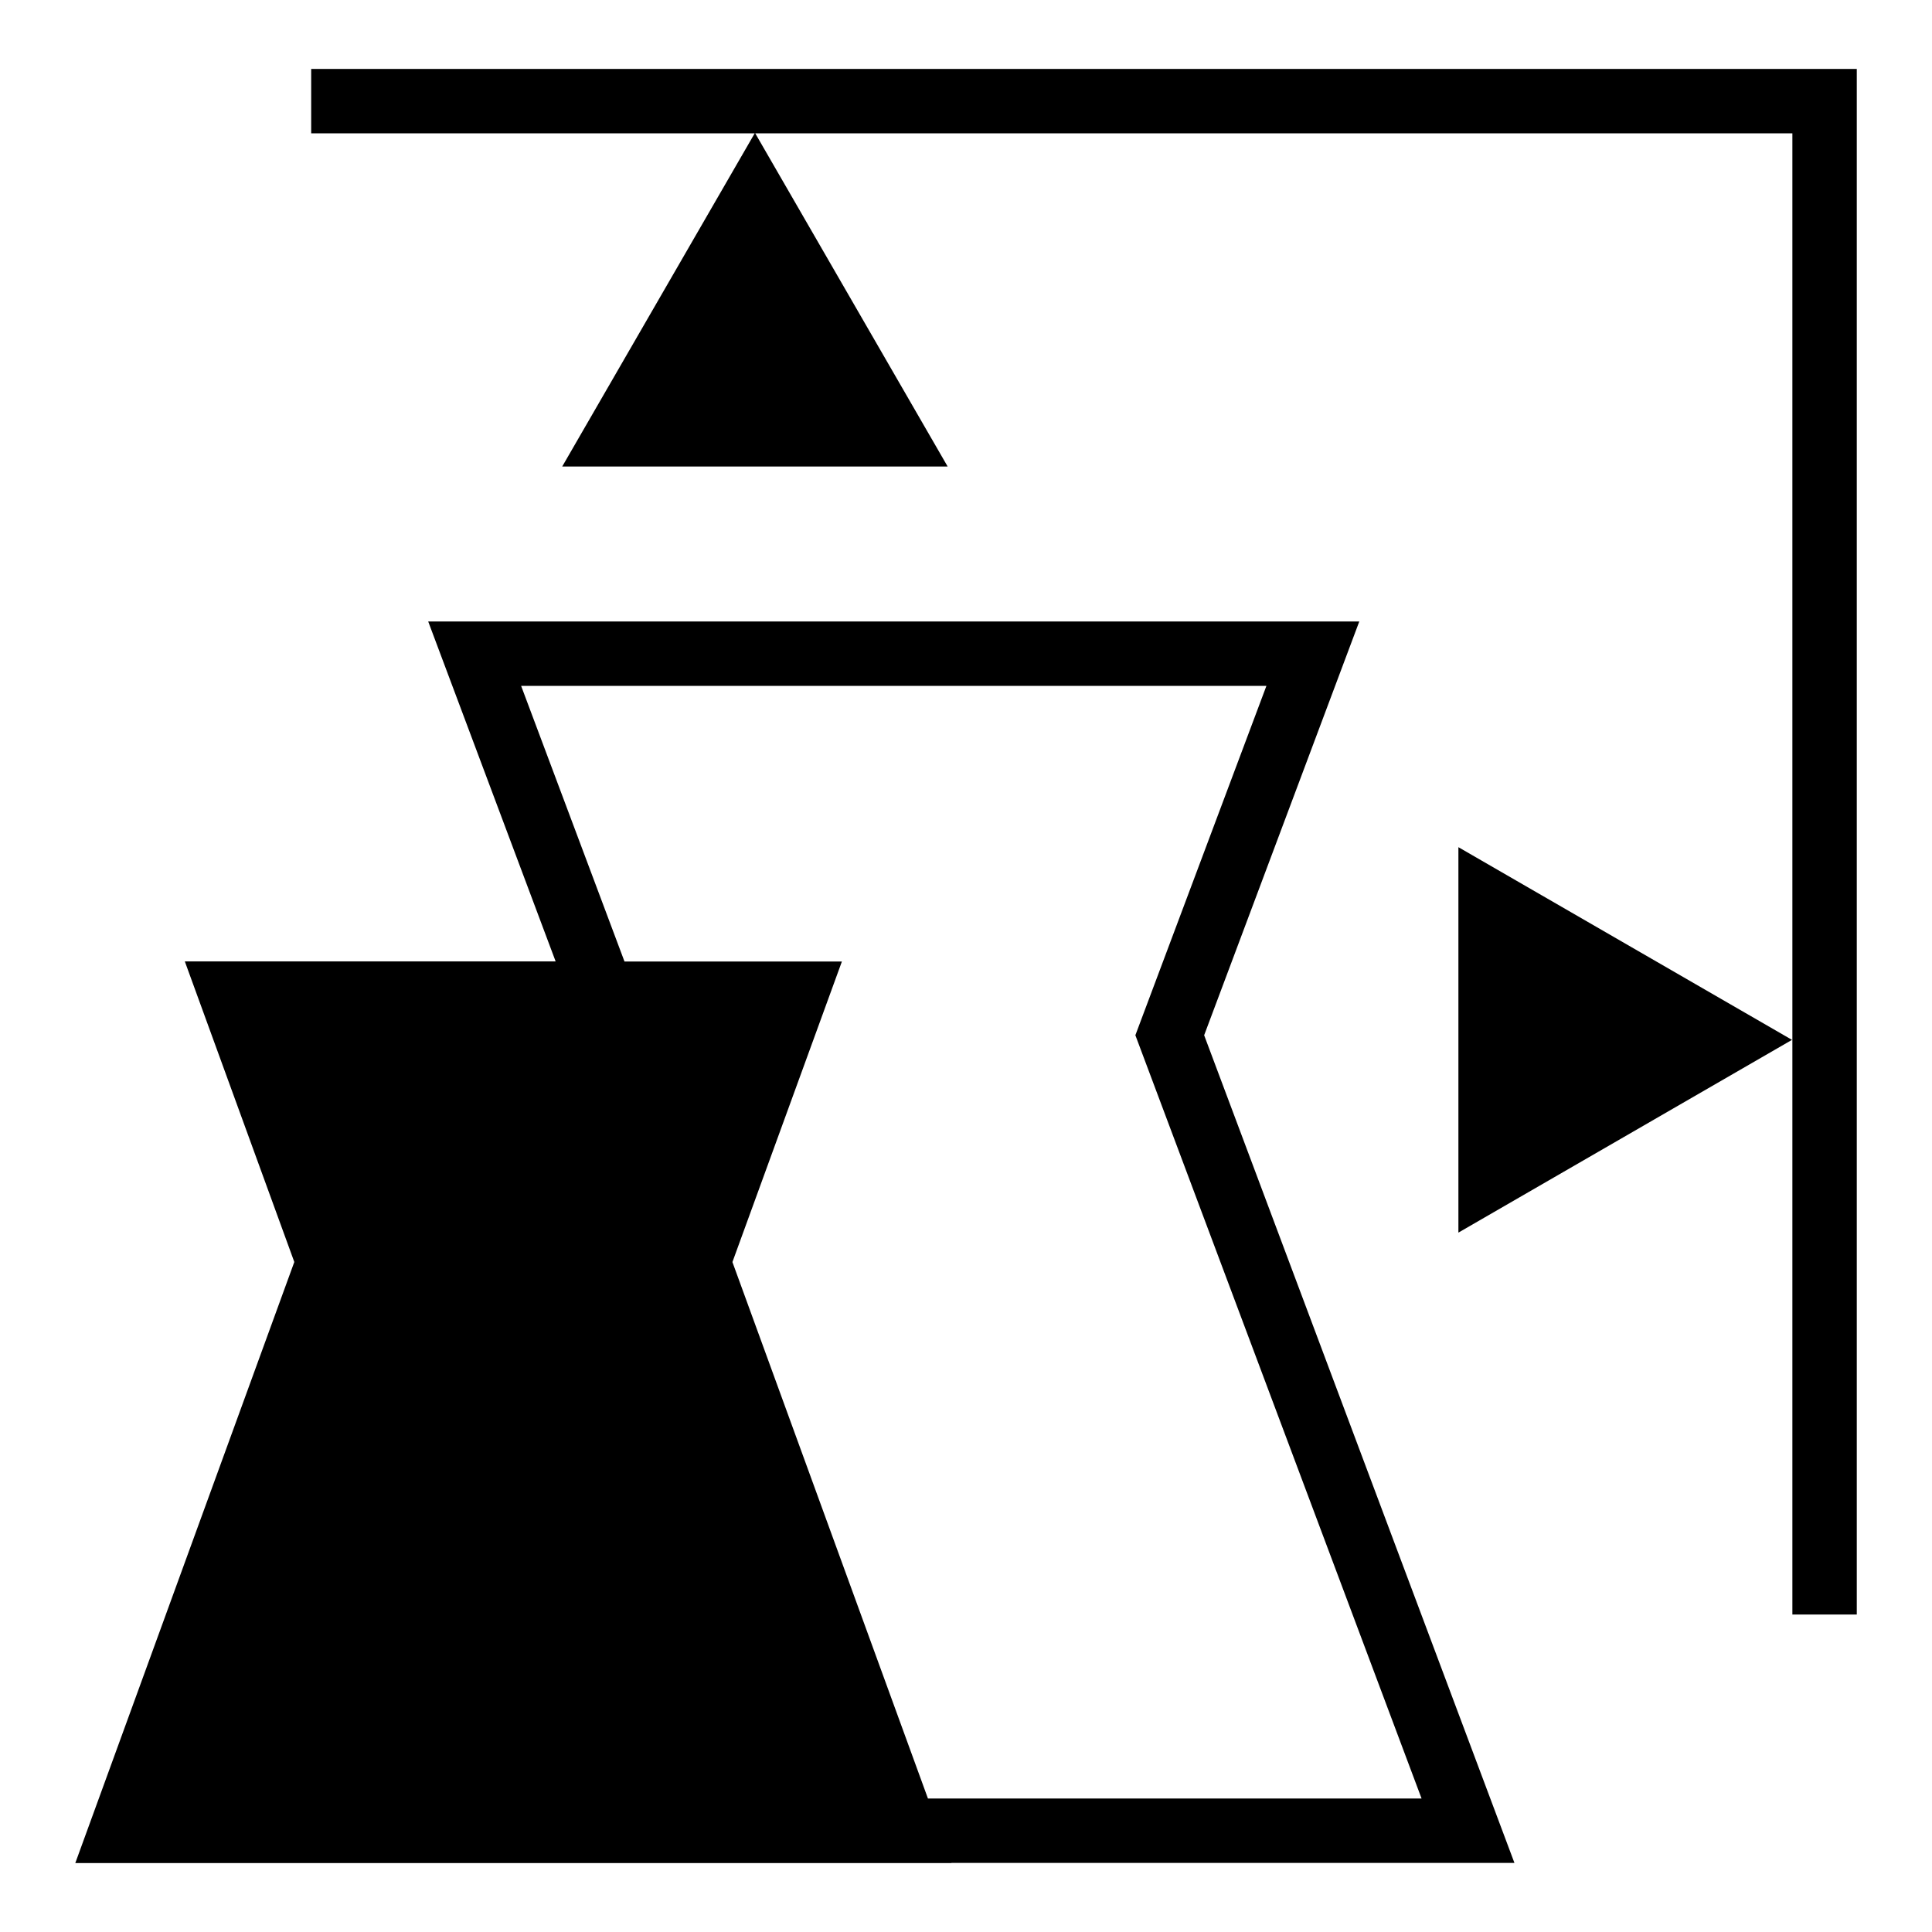
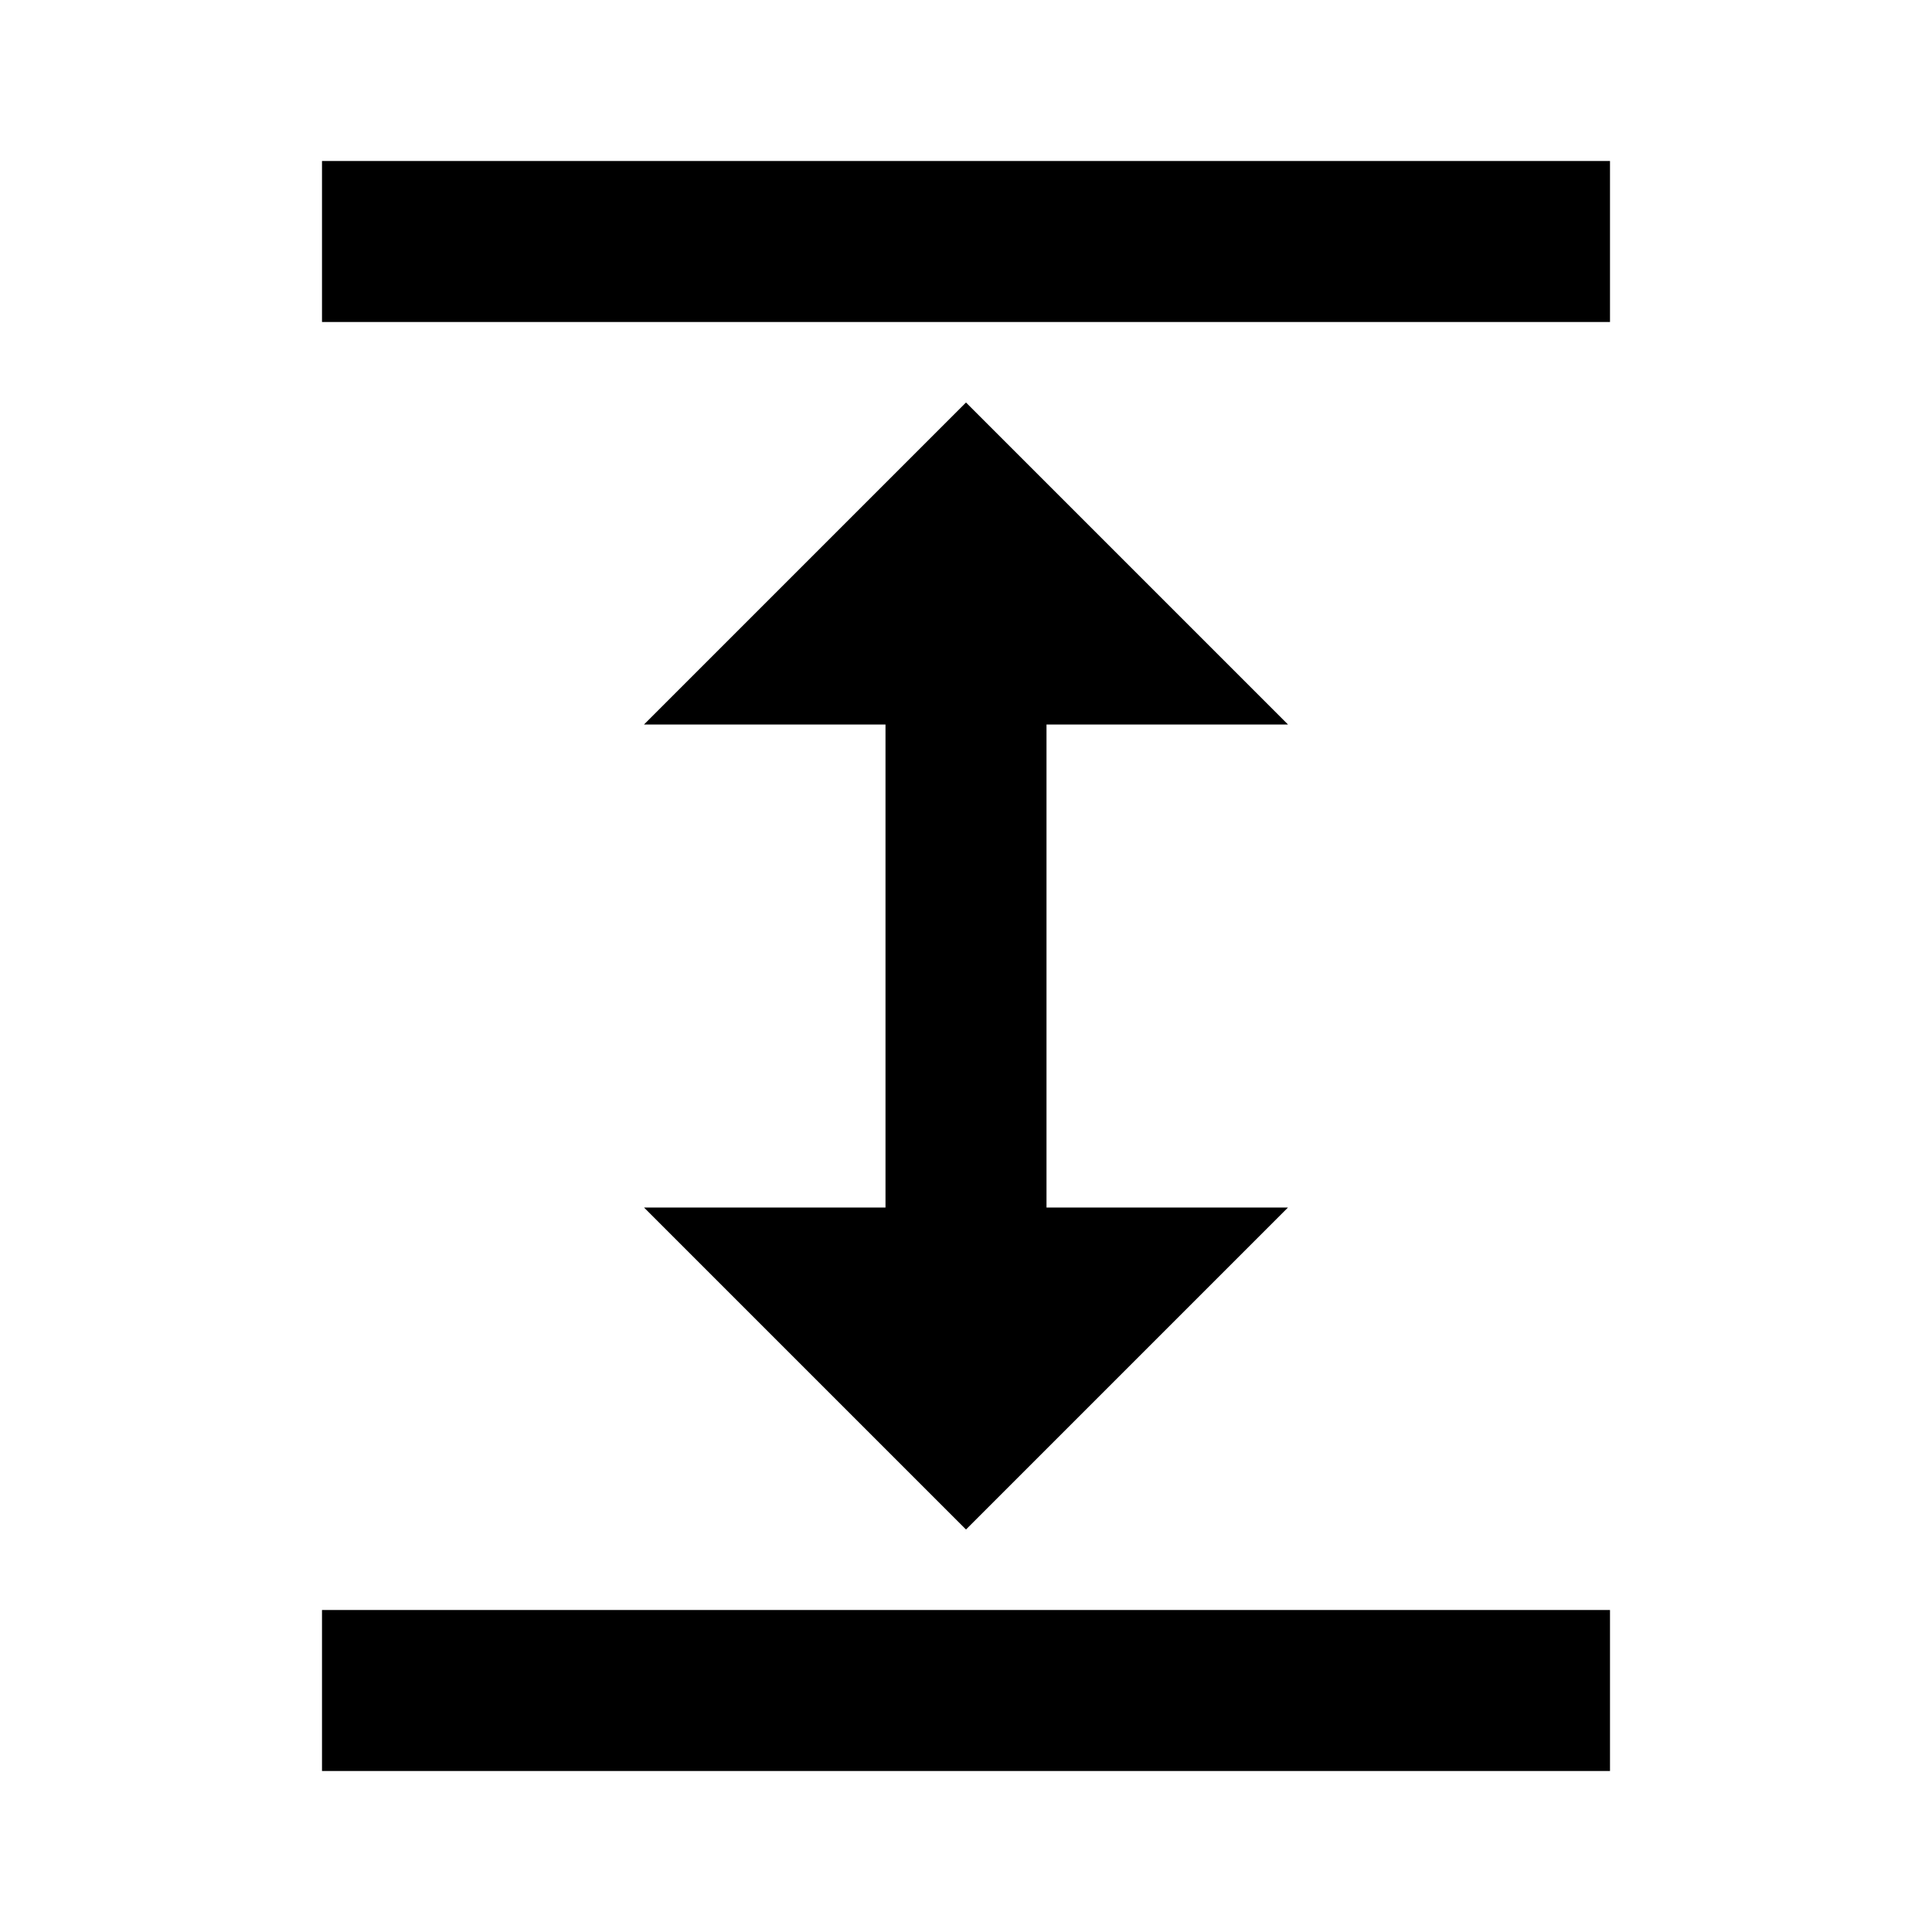
- <svg xmlns="http://www.w3.org/2000/svg" viewBox="0 0 30 30">
-   <switch>
-     <g>
-       <path d="M18.698 16.075l2.409-6.425H6.649l1.979 5.279H2.87l1.7 4.667-3.401 9.334h13.605l-.001-.003h8.743l-4.818-12.852zm-7.325 3.522l1.7-4.667H9.697l-1.605-4.28h11.573l-1.903 5.073-.132.352.132.352 4.312 11.5h-7.665l-3.036-8.33zm11.273-.457l5.18-2.993-5.18-2.992z" />
-       <path d="M27.832 1.07h-23v1h6.887L8.73 7.244h5.985L11.727 2.07h16.105v23h1v-24z" />
-     </g>
-   </switch>
+ <svg xmlns="http://www.w3.org/2000/svg" version="1.1" width="24" height="24" viewBox="0 0 24 24">
+   <path d="M13,9V15H16L12,19L8,15H11V9H8L12,5L16,9H13M4,2H20V4H4V2M4,20H20V22H4V20Z" />
</svg>
